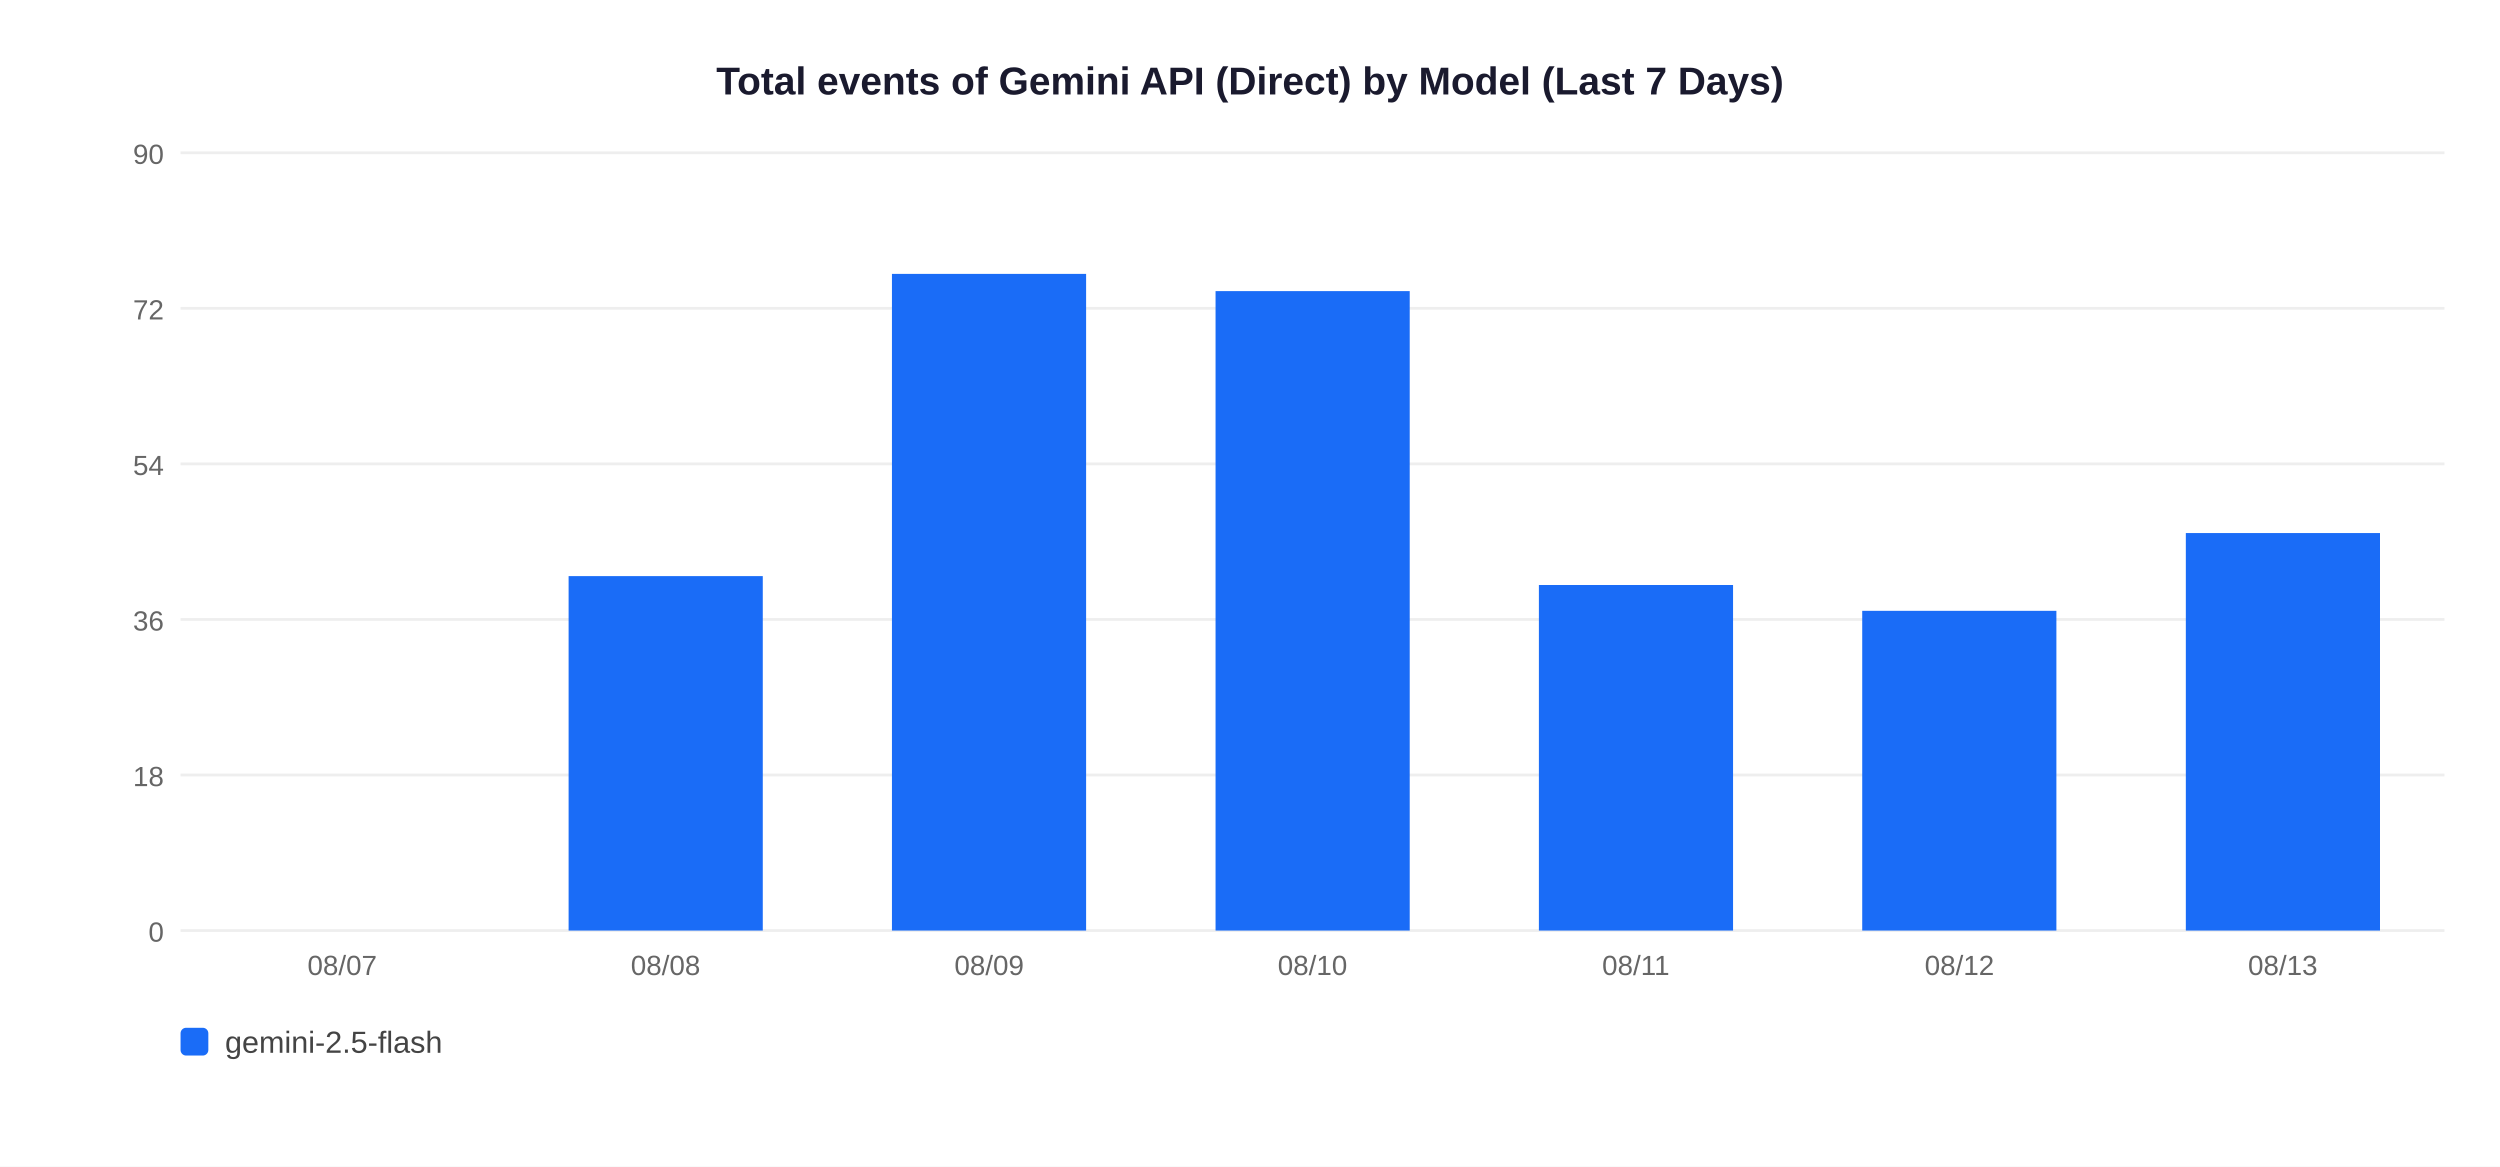
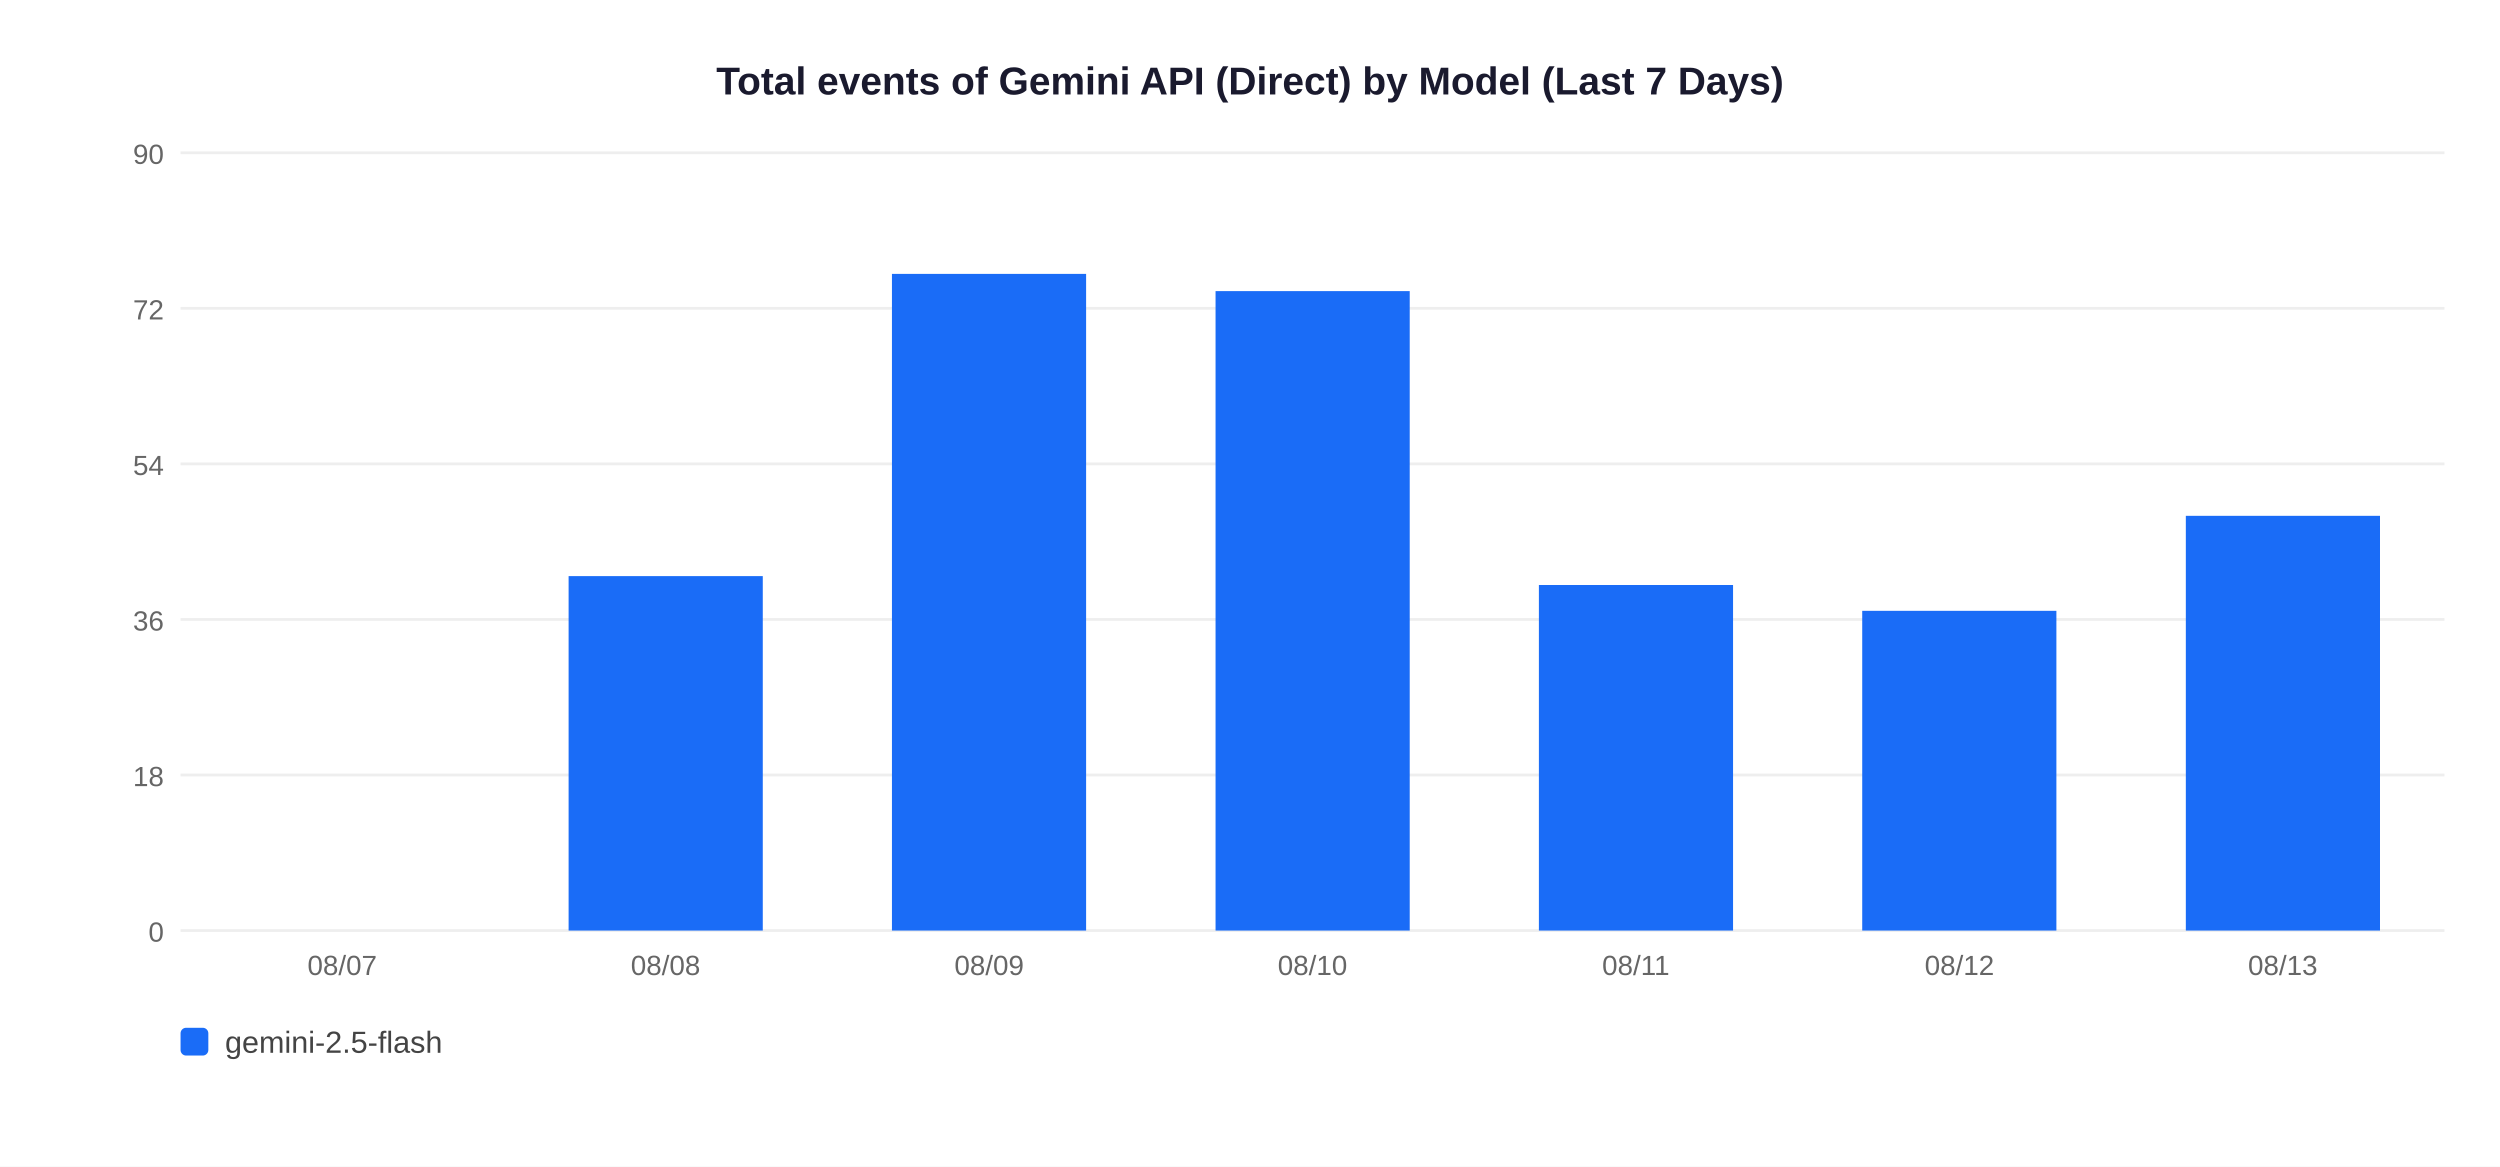
<svg xmlns="http://www.w3.org/2000/svg" width="900" height="420">
  <rect width="900" height="420" fill="white" />
  <text x="450" y="34" text-anchor="middle" font-size="14" font-weight="bold" font-family="Arial,sans-serif" fill="#1a1a2e">Total events of Gemini API (Direct) by Model (Last 7 Days)</text>
  <line x1="65" y1="335" x2="880" y2="335" stroke="#EEEEEE" stroke-width="1" />
  <text x="59" y="339" text-anchor="end" font-size="10" font-family="Arial,sans-serif" fill="#666">0</text>
  <line x1="65" y1="279" x2="880" y2="279" stroke="#EEEEEE" stroke-width="1" />
  <text x="59" y="283" text-anchor="end" font-size="10" font-family="Arial,sans-serif" fill="#666">18</text>
  <line x1="65" y1="223" x2="880" y2="223" stroke="#EEEEEE" stroke-width="1" />
  <text x="59" y="227" text-anchor="end" font-size="10" font-family="Arial,sans-serif" fill="#666">36</text>
  <line x1="65" y1="167" x2="880" y2="167" stroke="#EEEEEE" stroke-width="1" />
  <text x="59" y="171" text-anchor="end" font-size="10" font-family="Arial,sans-serif" fill="#666">54</text>
  <line x1="65" y1="111" x2="880" y2="111" stroke="#EEEEEE" stroke-width="1" />
  <text x="59" y="115" text-anchor="end" font-size="10" font-family="Arial,sans-serif" fill="#666">72</text>
  <line x1="65" y1="55" x2="880" y2="55" stroke="#EEEEEE" stroke-width="1" />
  <text x="59" y="59" text-anchor="end" font-size="10" font-family="Arial,sans-serif" fill="#666">90</text>
  <text x="123.2" y="351" text-anchor="middle" font-size="10" font-family="Arial,sans-serif" fill="#666">08/07</text>
  <rect x="204.7" y="207.4" width="69.9" height="127.6" fill="#1A6CF7" />
  <text x="239.6" y="351" text-anchor="middle" font-size="10" font-family="Arial,sans-serif" fill="#666">08/08</text>
  <rect x="321.1" y="98.6" width="69.9" height="236.4" fill="#1A6CF7" />
  <text x="356.1" y="351" text-anchor="middle" font-size="10" font-family="Arial,sans-serif" fill="#666">08/09</text>
  <rect x="437.6" y="104.8" width="69.9" height="230.2" fill="#1A6CF7" />
  <text x="472.5" y="351" text-anchor="middle" font-size="10" font-family="Arial,sans-serif" fill="#666">08/10</text>
  <rect x="554.0" y="210.6" width="69.9" height="124.4" fill="#1A6CF7" />
  <text x="588.9" y="351" text-anchor="middle" font-size="10" font-family="Arial,sans-serif" fill="#666">08/11</text>
  <rect x="670.4" y="219.9" width="69.9" height="115.1" fill="#1A6CF7" />
  <text x="705.4" y="351" text-anchor="middle" font-size="10" font-family="Arial,sans-serif" fill="#666">08/12</text>
-   <rect x="786.9" y="191.9" width="69.9" height="143.1" fill="#1A6CF7" />
+   <rect x="786.9" y="185.7" width="69.9" height="149.3" fill="#1A6CF7" />
  <text x="821.8" y="351" text-anchor="middle" font-size="10" font-family="Arial,sans-serif" fill="#666">08/13</text>
  <rect x="65" y="370" width="10" height="10" rx="2" fill="#1A6CF7" />
  <text x="81" y="379" font-size="11" font-family="Arial,sans-serif" fill="#444">gemini-2.5-flash</text>
</svg>
